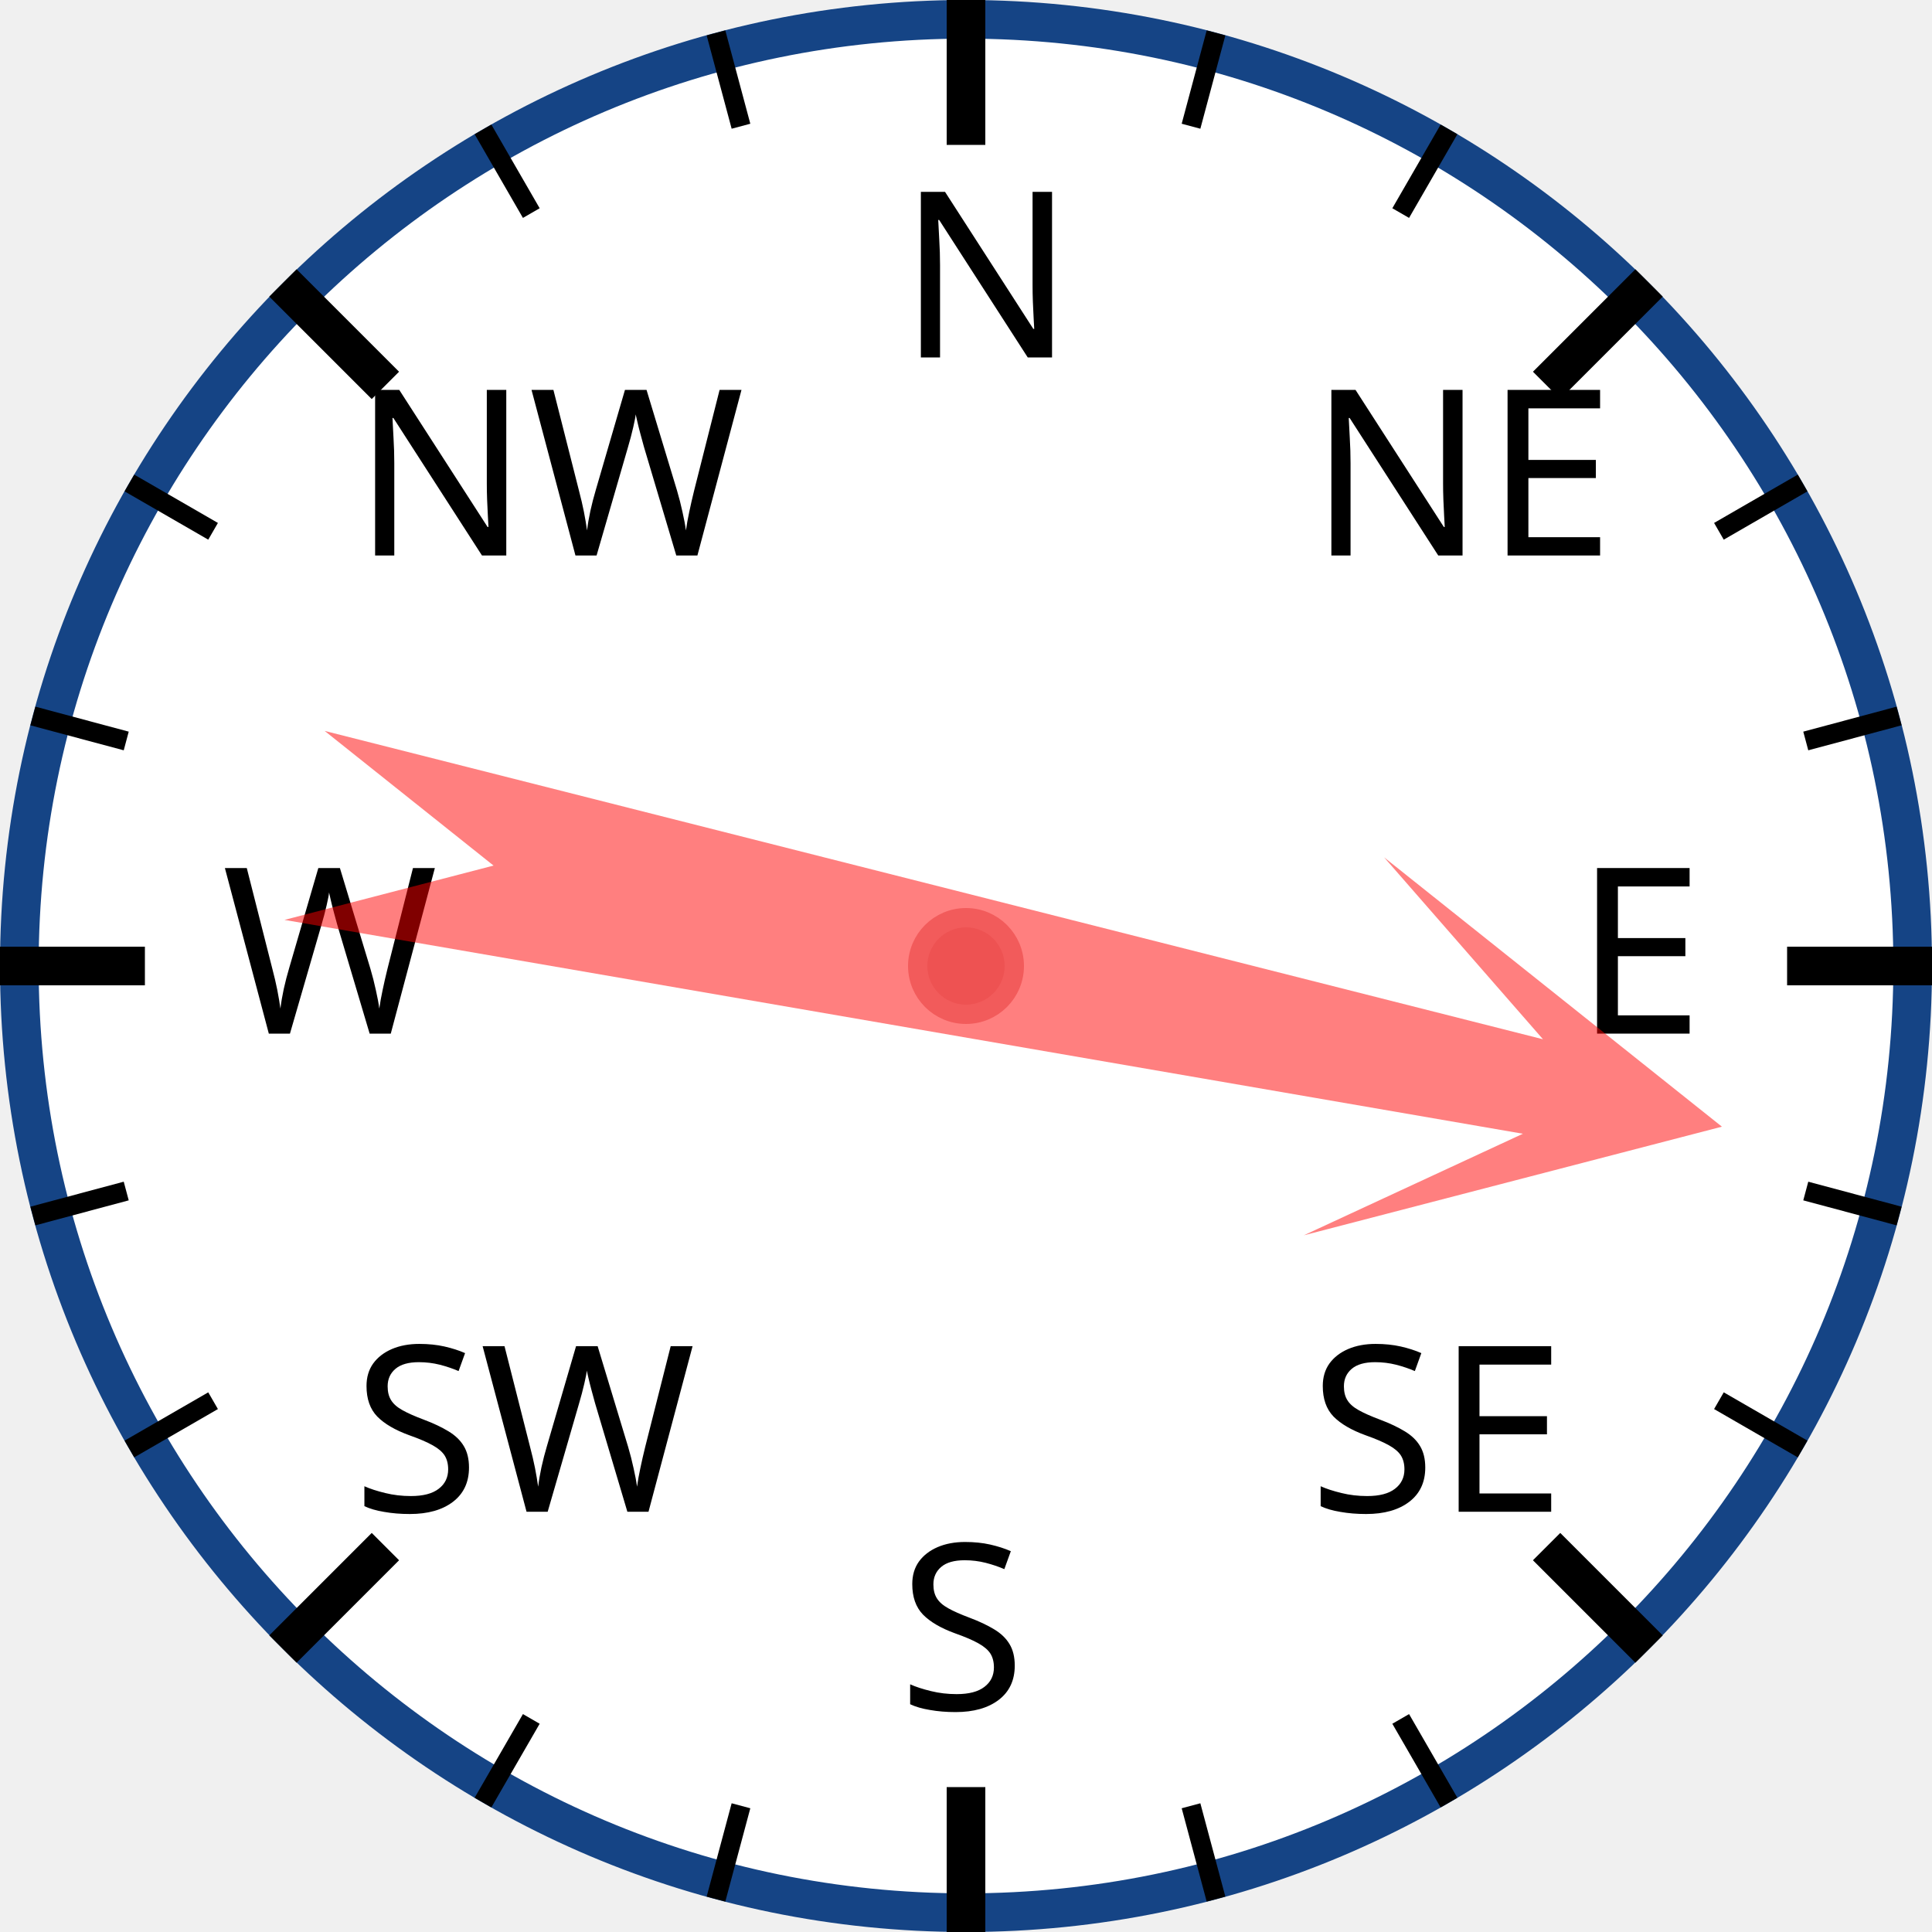
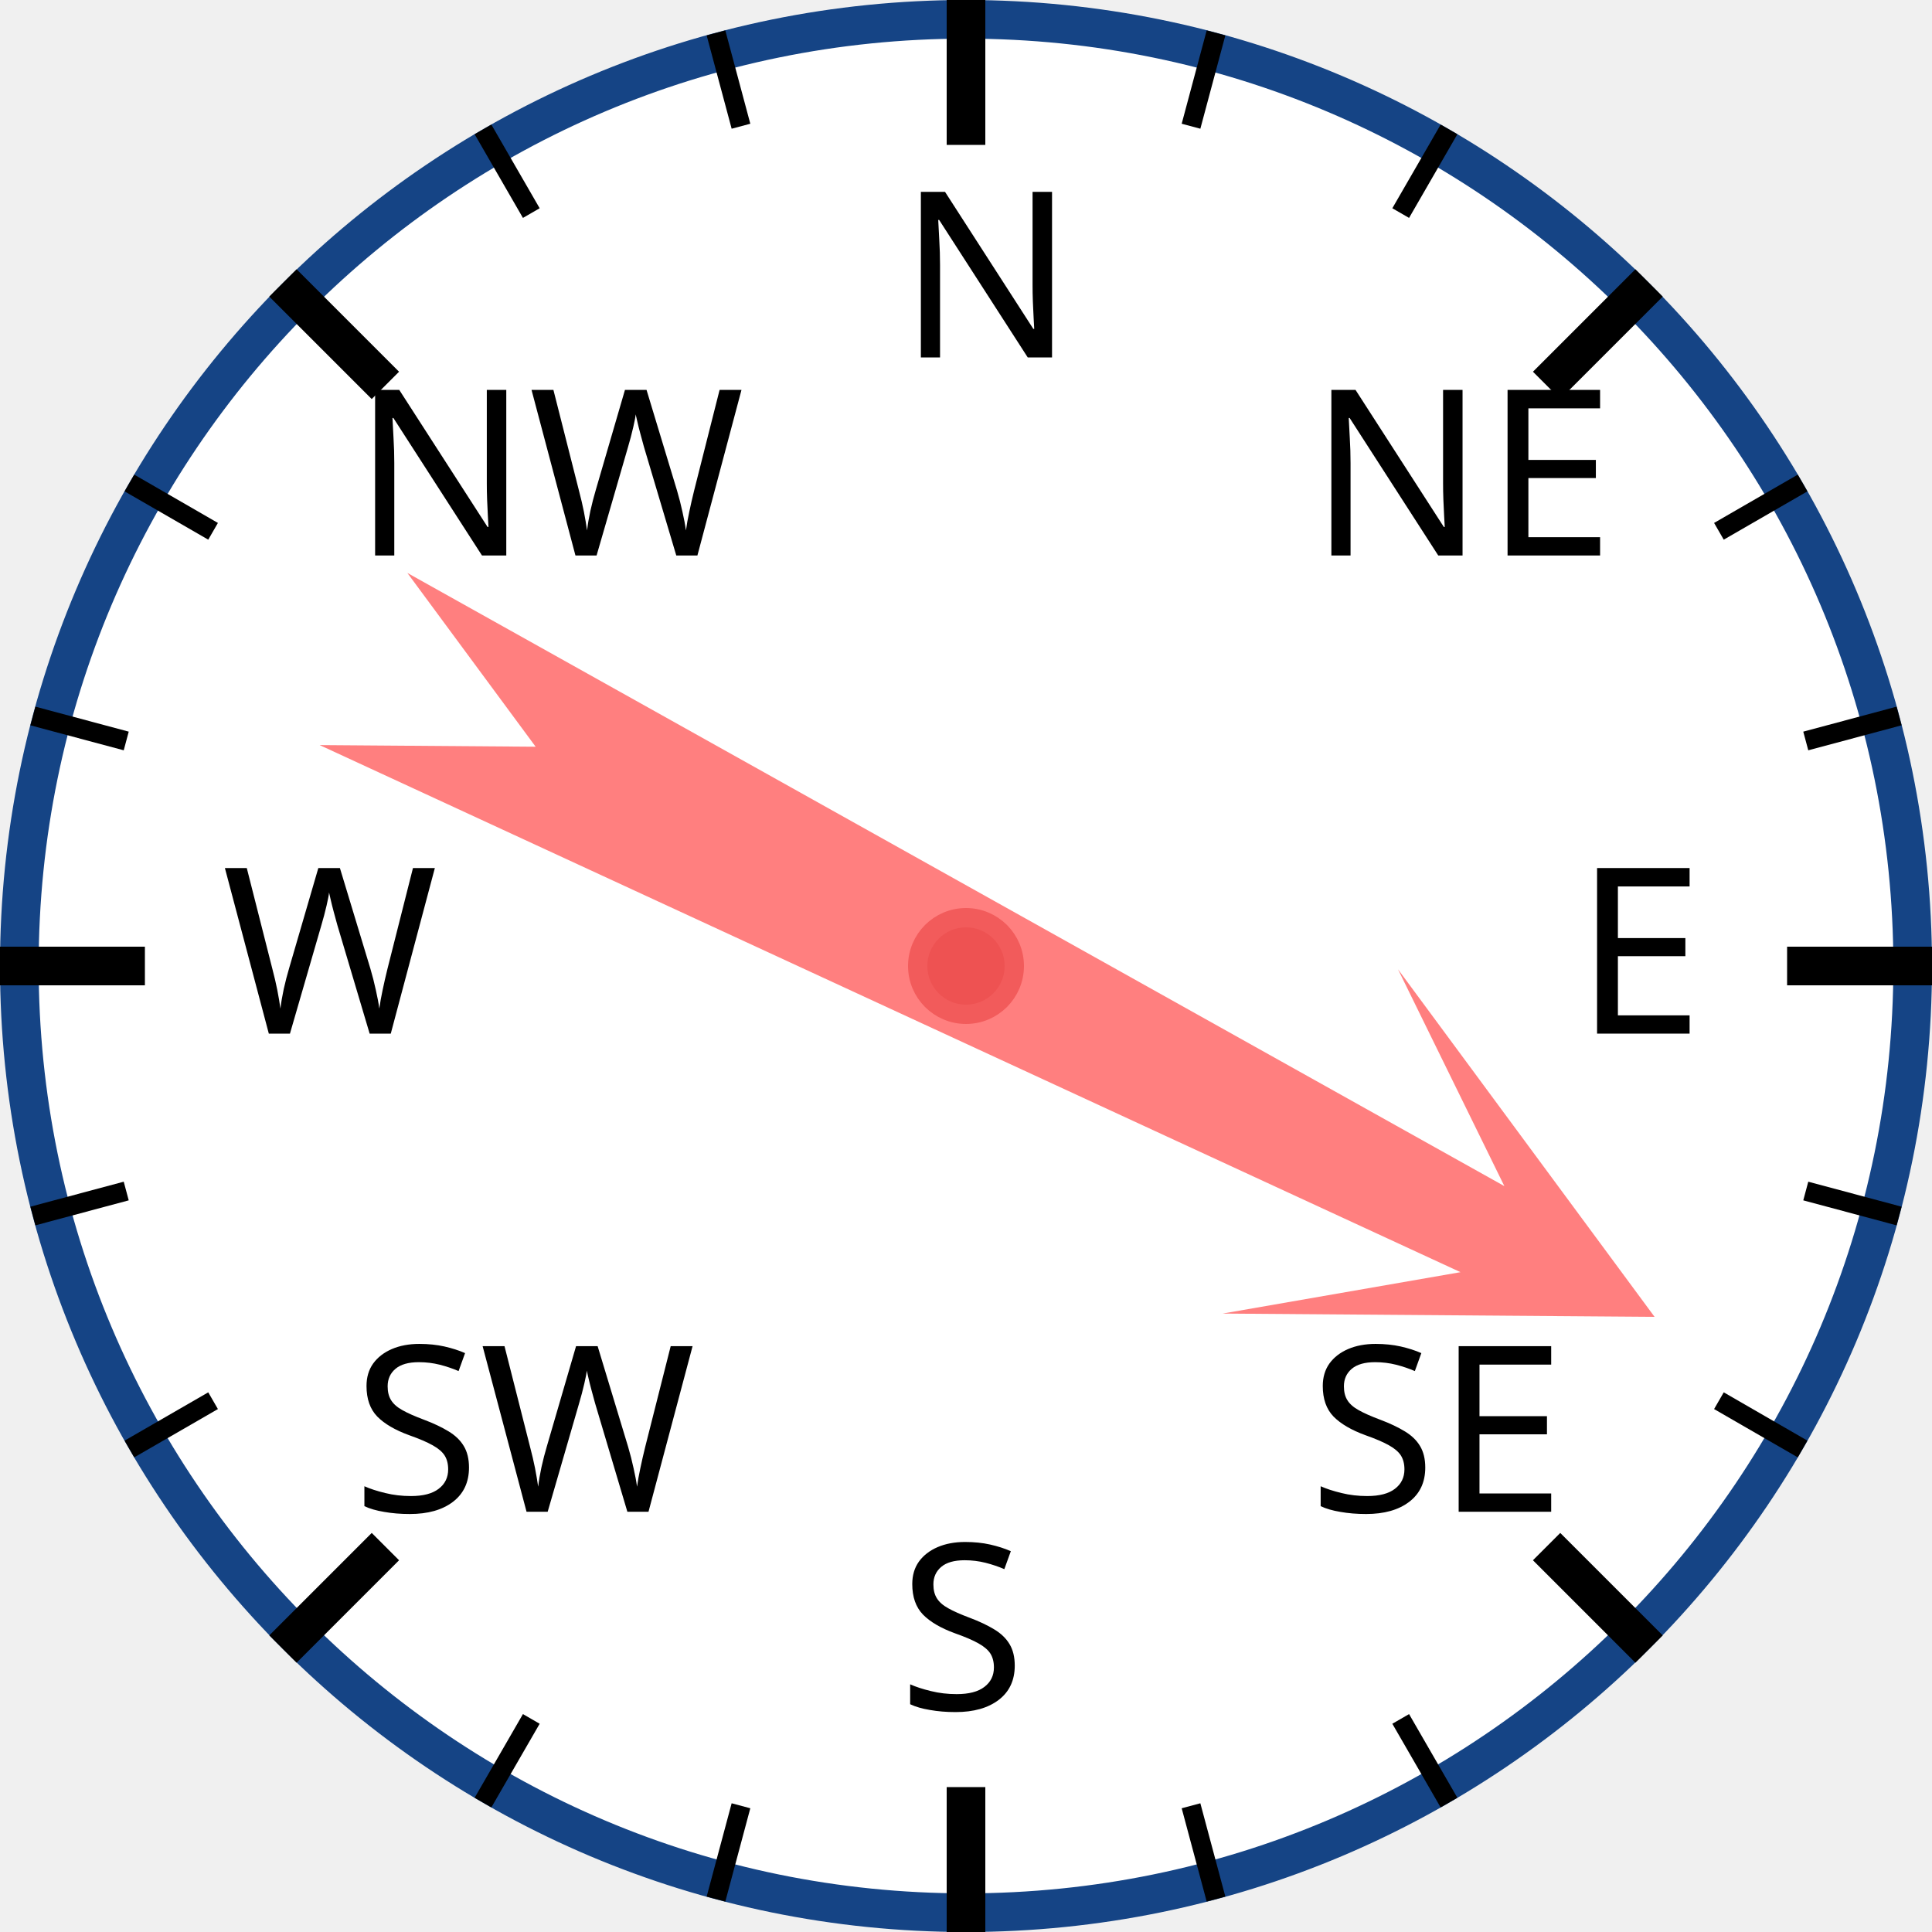
<svg xmlns="http://www.w3.org/2000/svg" width="120px" height="120px" viewBox="0 0 200 200">
  <circle cx="100" cy="100" r="98" style="fill: white; stroke: #154485; stroke-width: 4;" />
  <text x="93.0" y="37.0" style="font-family: sans-serif; font-size: 18pt;">N</text>
  <line x1="100.0" y1="0.0" x2="100.0" y2="15.0" style="stroke: black; stroke-width: 4;" />
  <line x1="74.118" y1="3.407" x2="76.706" y2="13.067" style="stroke: black; stroke-width: 2;" />
  <line x1="50" y1="13.397" x2="55" y2="22.058" style="stroke: black; stroke-width: 2;" />
  <text x="36.503" y="57.503" style="font-family: sans-serif; font-size: 18pt;">NW</text>
  <line x1="29.289" y1="29.289" x2="39.896" y2="39.896" style="stroke: black; stroke-width: 4;" />
  <line x1="13.397" y1="50" x2="22.058" y2="55" style="stroke: black; stroke-width: 2;" />
  <line x1="3.407" y1="74.118" x2="13.067" y2="76.706" style="stroke: black; stroke-width: 2;" />
  <text x="23.0" y="107.0" style="font-family: sans-serif; font-size: 18pt;">W</text>
  <line x1="0.0" y1="100.0" x2="15.0" y2="100.0" style="stroke: black; stroke-width: 4;" />
  <line x1="3.407" y1="125.882" x2="13.067" y2="123.294" style="stroke: black; stroke-width: 2;" />
  <line x1="13.397" y1="150" x2="22.058" y2="145" style="stroke: black; stroke-width: 2;" />
  <text x="36.503" y="156.497" style="font-family: sans-serif; font-size: 18pt;">SW</text>
  <line x1="29.289" y1="170.711" x2="39.896" y2="160.104" style="stroke: black; stroke-width: 4;" />
  <line x1="50" y1="186.603" x2="55" y2="177.942" style="stroke: black; stroke-width: 2;" />
  <line x1="74.118" y1="196.593" x2="76.706" y2="186.933" style="stroke: black; stroke-width: 2;" />
  <text x="93" y="177.0" style="font-family: sans-serif; font-size: 18pt;">S</text>
  <line x1="100" y1="200.0" x2="100" y2="185.0" style="stroke: black; stroke-width: 4;" />
  <line x1="125.882" y1="196.593" x2="123.294" y2="186.933" style="stroke: black; stroke-width: 2;" />
  <line x1="150.0" y1="186.603" x2="145.0" y2="177.942" style="stroke: black; stroke-width: 2;" />
  <text x="135.497" y="156.497" style="font-family: sans-serif; font-size: 18pt;">SE</text>
  <line x1="170.711" y1="170.711" x2="160.104" y2="160.104" style="stroke: black; stroke-width: 4;" />
  <line x1="186.603" y1="150" x2="177.942" y2="145" style="stroke: black; stroke-width: 2;" />
  <line x1="196.593" y1="125.882" x2="186.933" y2="123.294" style="stroke: black; stroke-width: 2;" />
  <text x="163.0" y="107" style="font-family: sans-serif; font-size: 18pt;">E</text>
  <line x1="200.0" y1="100" x2="185.0" y2="100" style="stroke: black; stroke-width: 4;" />
  <line x1="196.593" y1="74.118" x2="186.933" y2="76.706" style="stroke: black; stroke-width: 2;" />
  <line x1="186.603" y1="50" x2="177.942" y2="55" style="stroke: black; stroke-width: 2;" />
  <text x="135.497" y="57.503" style="font-family: sans-serif; font-size: 18pt;">NE</text>
  <line x1="170.711" y1="29.289" x2="160.104" y2="39.896" style="stroke: black; stroke-width: 4;" />
  <line x1="150" y1="13.397" x2="145" y2="22.058" style="stroke: black; stroke-width: 2;" />
  <line x1="125.882" y1="3.407" x2="123.294" y2="13.067" style="stroke: black; stroke-width: 2;" />
-   <polygon points="100 20 120 60 105 40 110 170 100 150 90 170 95 40 80 60" style="fill: red; fill-opacity: 0.5;" transform="rotate(102,100,100)" />
+   <polygon points="100 20 120 60 105 40 110 170 100 150 90 170 95 40 80 60" style="fill: red; fill-opacity: 0.5;" transform="rotate(117,100,100)" />
  <circle cx="100" cy="100" r="5" style="fill: #EE5252; stroke: #F25B5B; stroke-width: 2;" />
</svg>
